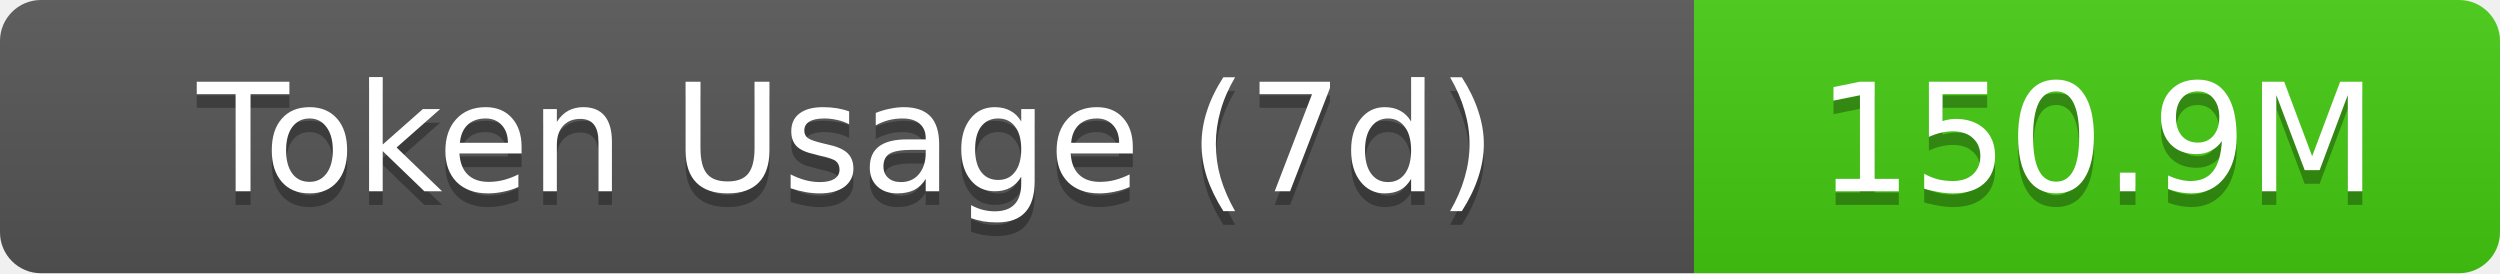
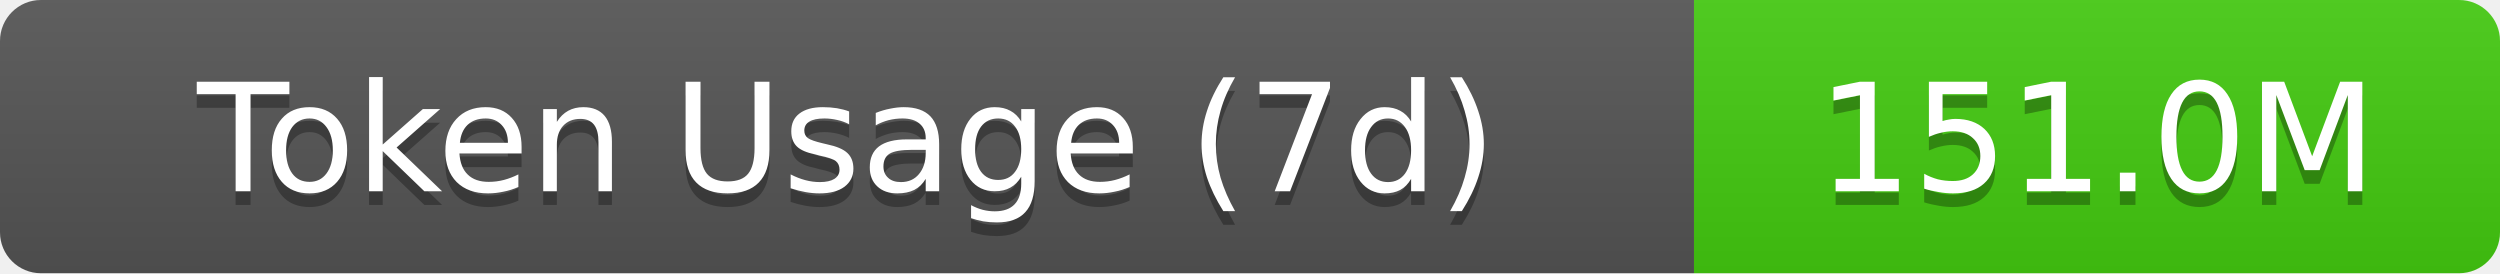
- <svg xmlns="http://www.w3.org/2000/svg" width="183" height="20" role="img" aria-label="Token Usage (7d): 150.9M">
+ <svg xmlns="http://www.w3.org/2000/svg" width="183" height="20" role="img" aria-label="Token Usage (7d): 151.0M">
  <linearGradient id="s" x2="0" y2="100%">
    <stop offset="0" stop-color="#bbb" stop-opacity=".1" />
    <stop offset="1" stop-opacity=".1" />
  </linearGradient>
  <clipPath id="r">
    <rect width="183" height="20" rx="3" fill="#fff" />
  </clipPath>
  <g clip-path="url(#r)">
    <rect width="124" height="20" fill="#555" />
    <rect x="124" width="59" height="20" fill="#4c1" />
    <rect width="183" height="20" fill="url(#s)" />
  </g>
  <g fill="#fff" text-anchor="middle" font-family="Verdana,Geneva,DejaVu Sans,sans-serif" text-rendering="geometricPrecision" font-size="11">
    <text aria-hidden="true" x="62" y="15" fill="#010101" fill-opacity=".3">Token Usage (7d)</text>
    <text x="62" y="14">Token Usage (7d)</text>
-     <text aria-hidden="true" x="153.5" y="15" fill="#010101" fill-opacity=".3">150.9M</text>
-     <text x="153.5" y="14">150.9M</text>
+     <text aria-hidden="true" x="153.5" y="15" fill="#010101" fill-opacity=".3">151.0M</text>
+     <text x="153.5" y="14">151.0M</text>
  </g>
</svg>
